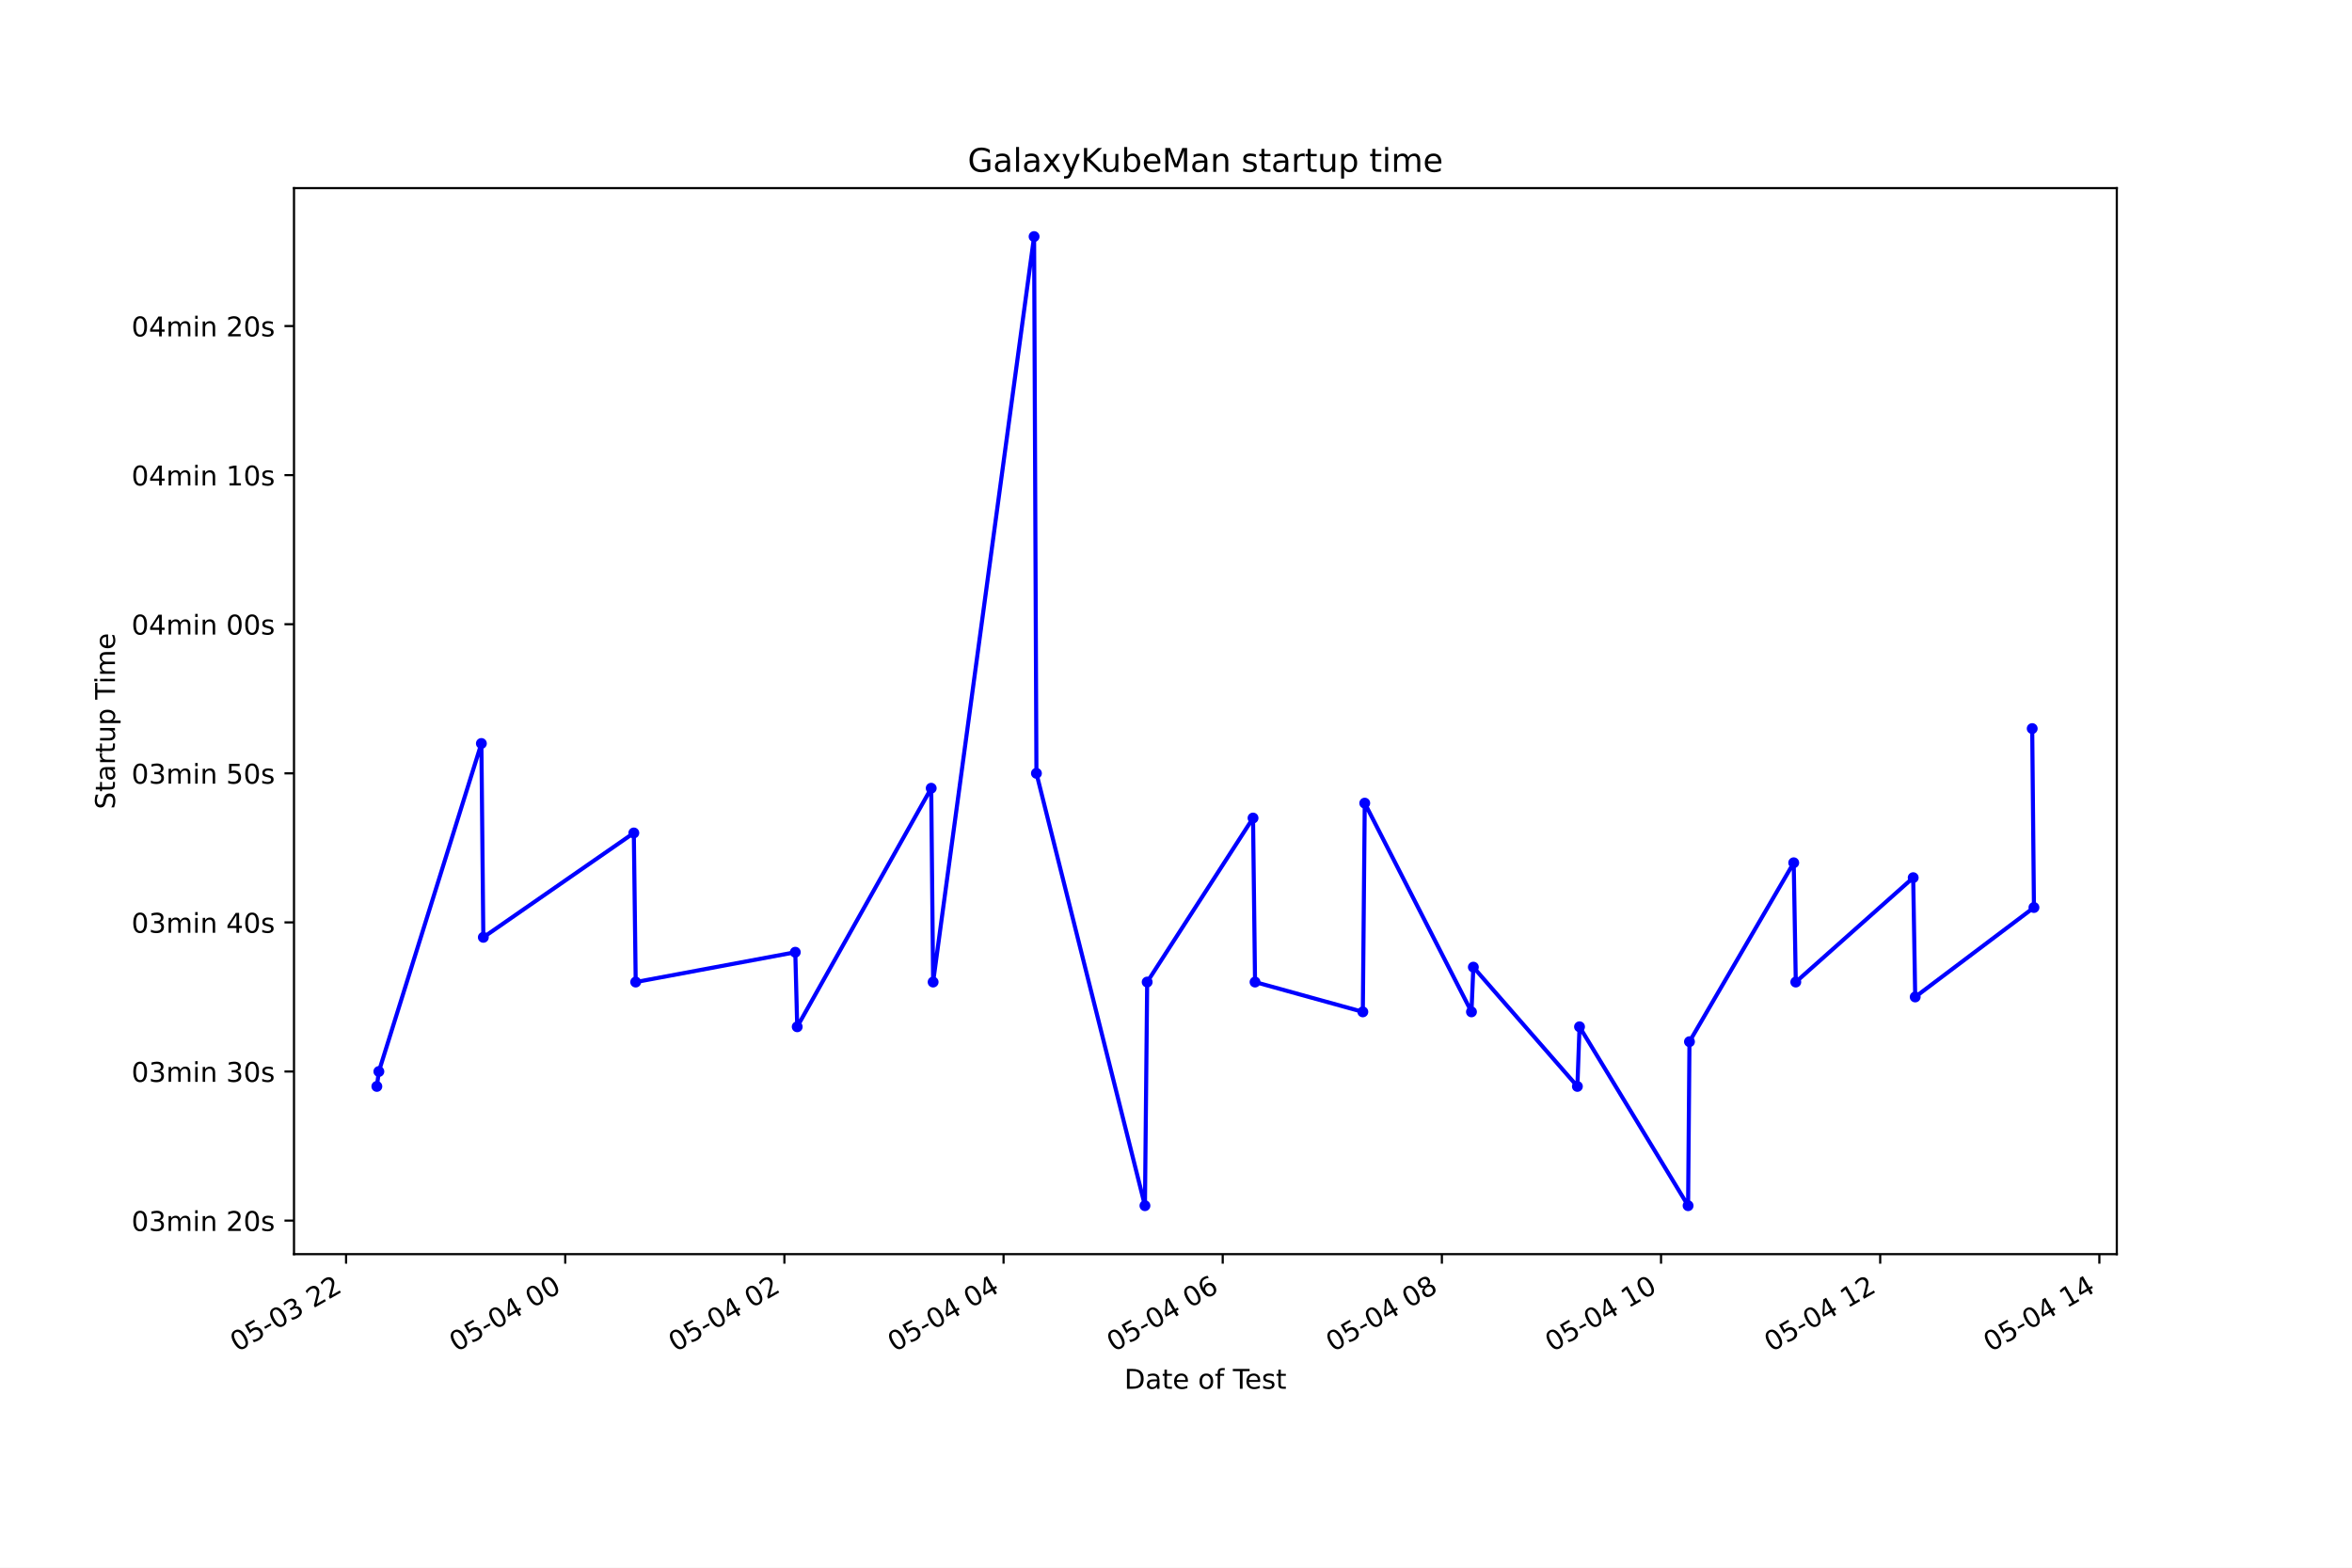
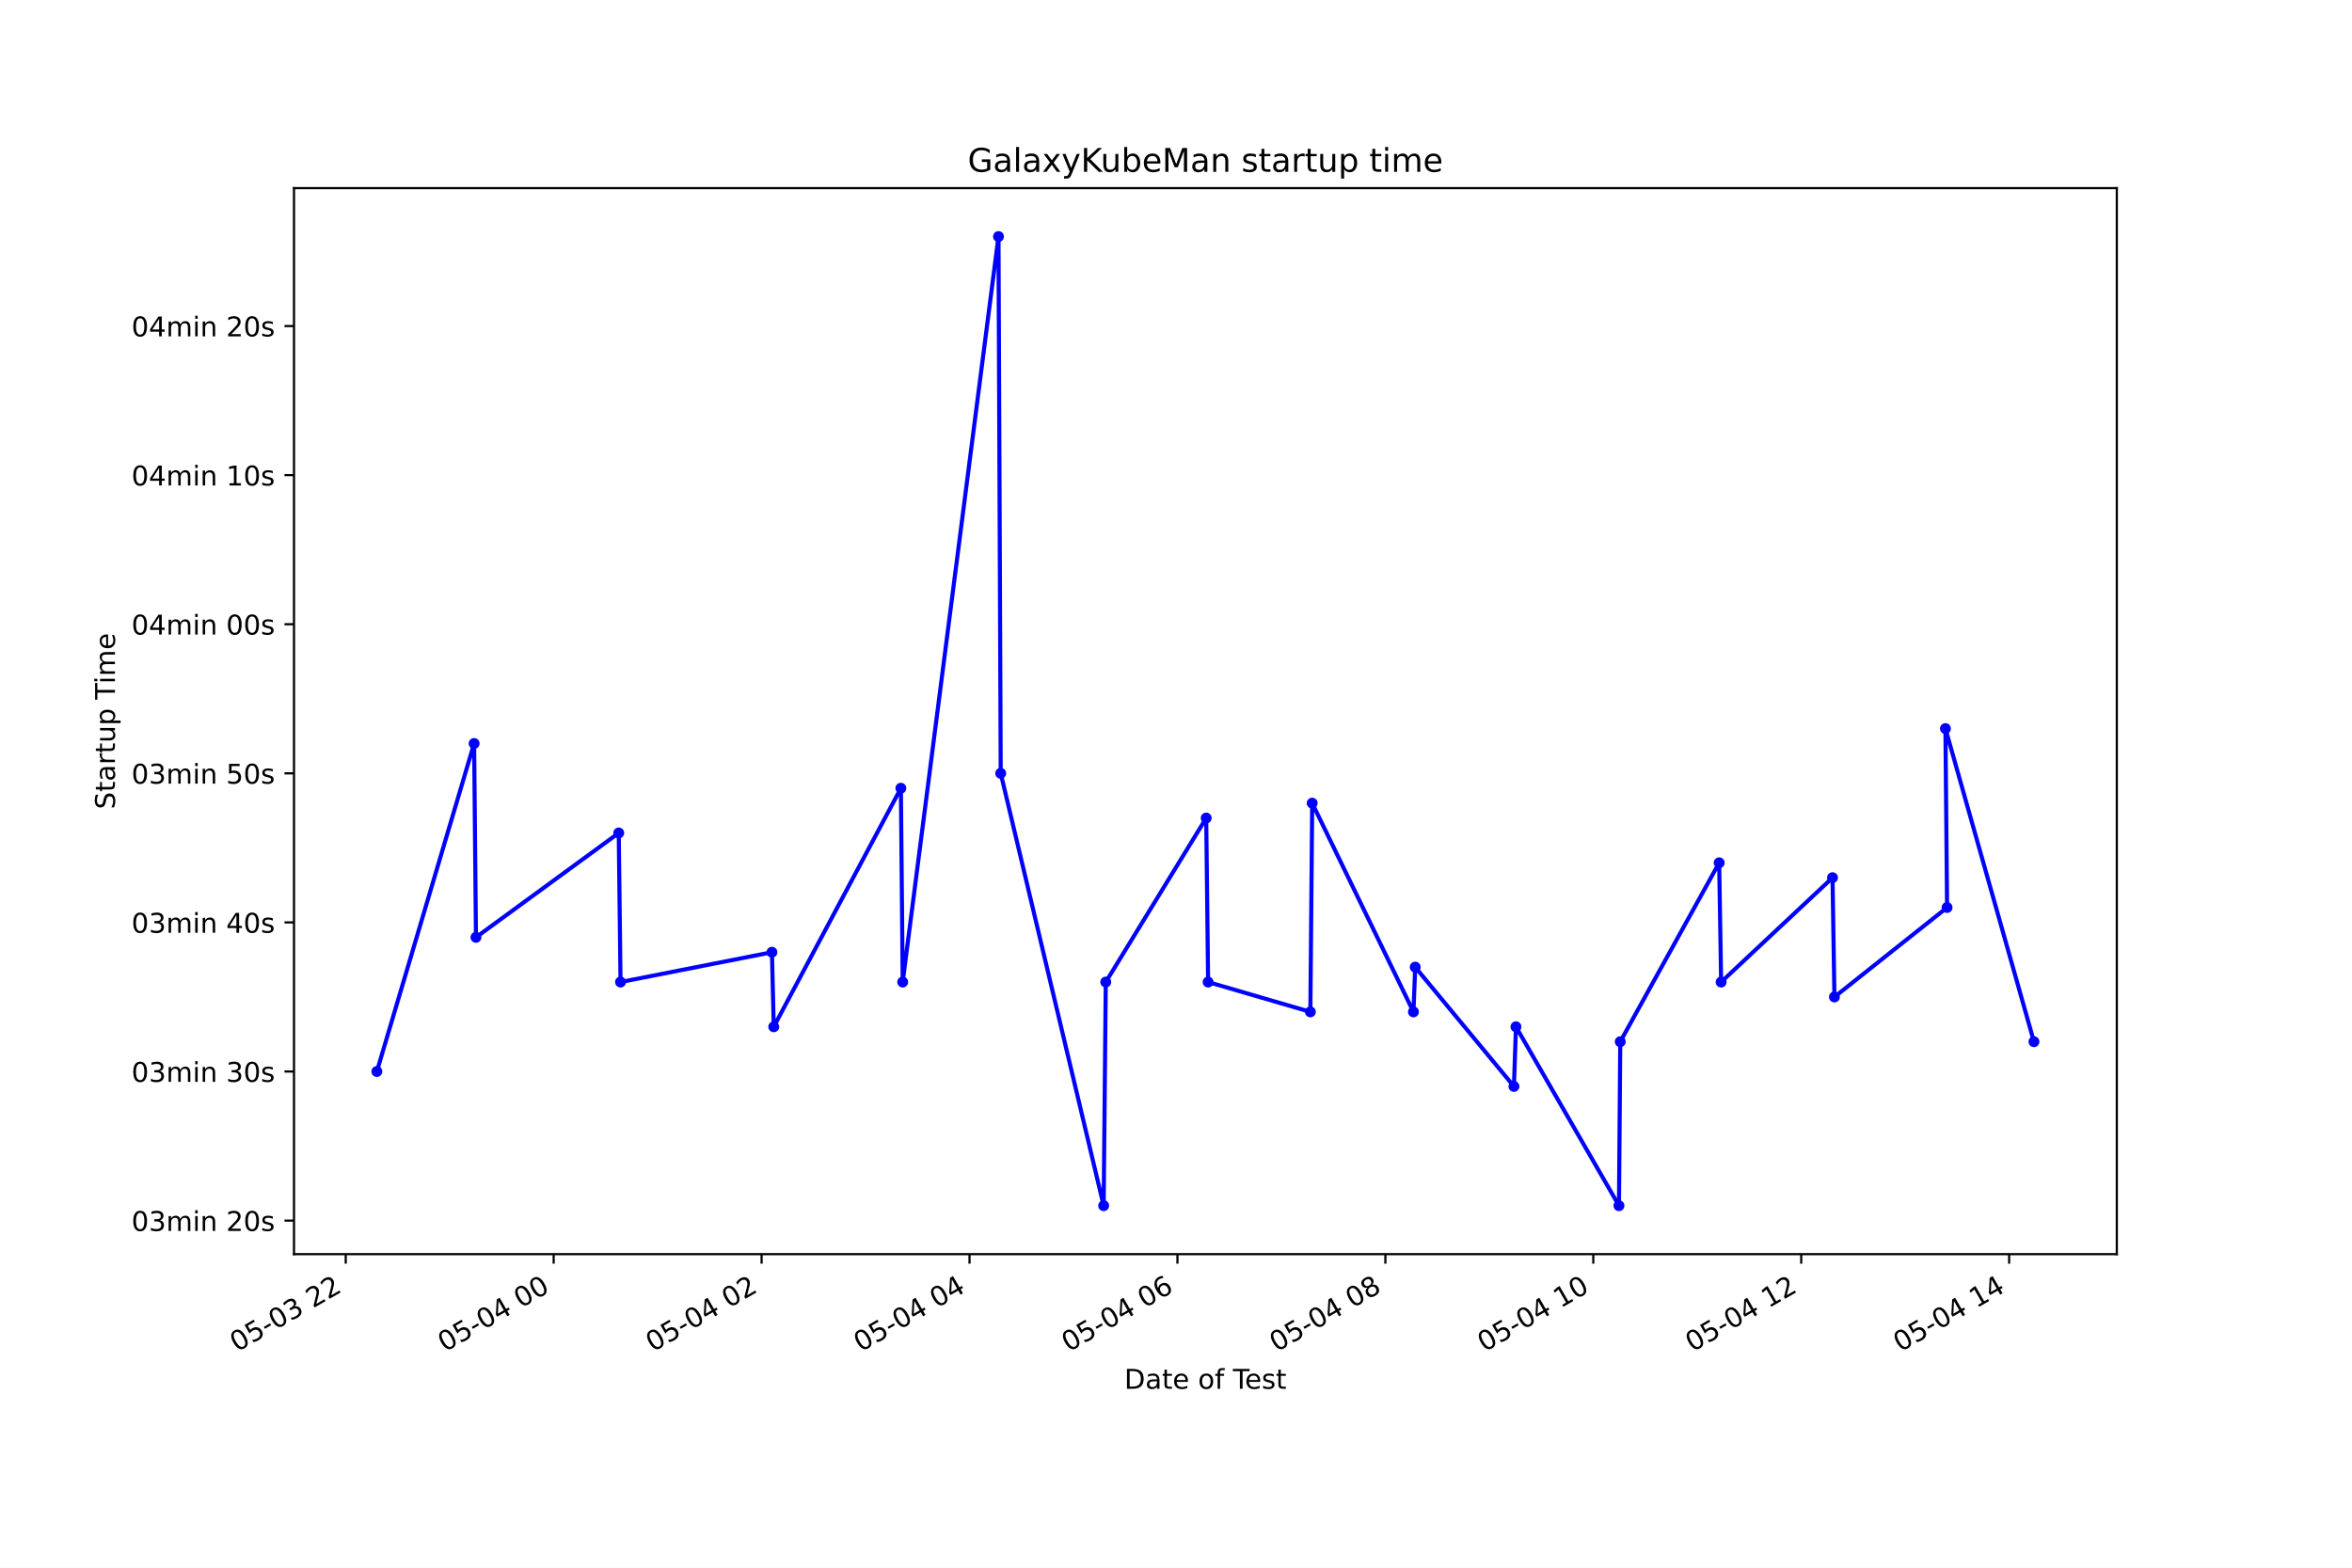
<svg xmlns="http://www.w3.org/2000/svg" xmlns:xlink="http://www.w3.org/1999/xlink" height="576pt" version="1.1" viewBox="0 0 864 576" width="864pt">
  <defs>
    <style type="text/css">*{stroke-linecap:butt;stroke-linejoin:round;}</style>
  </defs>
  <g id="figure_1">
    <g id="patch_1">
      <path d="M 0 576  L 864 576  L 864 0  L 0 0  z " style="fill:#ffffff;" />
    </g>
    <g id="axes_1">
      <g id="patch_2">
        <path d="M 108 460.8  L 777.6 460.8  L 777.6 69.12  L 108 69.12  z " style="fill:#ffffff;" />
      </g>
      <g id="matplotlib.axis_1">
        <g id="xtick_1">
          <g id="line2d_1">
            <defs>
-               <path d="M 0 0  L 0 3.5  " id="m00ea8d1d5d" style="stroke:#000000;stroke-width:0.8;" />
+               <path d="M 0 0  L 0 3.5  " id="m52ba67b8e0" style="stroke:#000000;stroke-width:0.8;" />
            </defs>
            <g>
-               <use style="stroke:#000000;stroke-width:0.8;" x="127.132" xlink:href="#m00ea8d1d5d" y="460.8" />
+               <use style="stroke:#000000;stroke-width:0.8;" x="127.011" xlink:href="#m52ba67b8e0" y="460.8" />
            </g>
          </g>
          <g id="text_1">
-             <g transform="translate(87.15459 496.8609)rotate(-30)scale(0.1 -0.1)">
+             <g transform="translate(87.03403 496.8609)rotate(-30)scale(0.1 -0.1)">
              <defs>
                <path d="M 2034 4250  Q 1547 4250 1301 3770  Q 1056 3291 1056 2328  Q 1056 1369 1301 889  Q 1547 409 2034 409  Q 2525 409 2770 889  Q 3016 1369 3016 2328  Q 3016 3291 2770 3770  Q 2525 4250 2034 4250  z M 2034 4750  Q 2819 4750 3233 4129  Q 3647 3509 3647 2328  Q 3647 1150 3233 529  Q 2819 -91 2034 -91  Q 1250 -91 836 529  Q 422 1150 422 2328  Q 422 3509 836 4129  Q 1250 4750 2034 4750  z " id="DejaVuSans-30" transform="scale(0.015625)" />
                <path d="M 691 4666  L 3169 4666  L 3169 4134  L 1269 4134  L 1269 2991  Q 1406 3038 1543 3061  Q 1681 3084 1819 3084  Q 2600 3084 3056 2656  Q 3513 2228 3513 1497  Q 3513 744 3044 326  Q 2575 -91 1722 -91  Q 1428 -91 1123 -41  Q 819 9 494 109  L 494 744  Q 775 591 1075 516  Q 1375 441 1709 441  Q 2250 441 2565 725  Q 2881 1009 2881 1497  Q 2881 1984 2565 2268  Q 2250 2553 1709 2553  Q 1456 2553 1204 2497  Q 953 2441 691 2322  L 691 4666  z " id="DejaVuSans-35" transform="scale(0.015625)" />
                <path d="M 313 2009  L 1997 2009  L 1997 1497  L 313 1497  L 313 2009  z " id="DejaVuSans-2d" transform="scale(0.015625)" />
                <path d="M 2597 2516  Q 3050 2419 3304 2112  Q 3559 1806 3559 1356  Q 3559 666 3084 287  Q 2609 -91 1734 -91  Q 1441 -91 1130 -33  Q 819 25 488 141  L 488 750  Q 750 597 1062 519  Q 1375 441 1716 441  Q 2309 441 2620 675  Q 2931 909 2931 1356  Q 2931 1769 2642 2001  Q 2353 2234 1838 2234  L 1294 2234  L 1294 2753  L 1863 2753  Q 2328 2753 2575 2939  Q 2822 3125 2822 3475  Q 2822 3834 2567 4026  Q 2313 4219 1838 4219  Q 1578 4219 1281 4162  Q 984 4106 628 3988  L 628 4550  Q 988 4650 1302 4700  Q 1616 4750 1894 4750  Q 2613 4750 3031 4423  Q 3450 4097 3450 3541  Q 3450 3153 3228 2886  Q 3006 2619 2597 2516  z " id="DejaVuSans-33" transform="scale(0.015625)" />
                <path id="DejaVuSans-20" transform="scale(0.015625)" />
                <path d="M 1228 531  L 3431 531  L 3431 0  L 469 0  L 469 531  Q 828 903 1448 1529  Q 2069 2156 2228 2338  Q 2531 2678 2651 2914  Q 2772 3150 2772 3378  Q 2772 3750 2511 3984  Q 2250 4219 1831 4219  Q 1534 4219 1204 4116  Q 875 4013 500 3803  L 500 4441  Q 881 4594 1212 4672  Q 1544 4750 1819 4750  Q 2544 4750 2975 4387  Q 3406 4025 3406 3419  Q 3406 3131 3298 2873  Q 3191 2616 2906 2266  Q 2828 2175 2409 1742  Q 1991 1309 1228 531  z " id="DejaVuSans-32" transform="scale(0.015625)" />
              </defs>
              <use xlink:href="#DejaVuSans-30" />
              <use x="63.623" xlink:href="#DejaVuSans-35" />
              <use x="127.246" xlink:href="#DejaVuSans-2d" />
              <use x="163.33" xlink:href="#DejaVuSans-30" />
              <use x="226.953" xlink:href="#DejaVuSans-33" />
              <use x="290.576" xlink:href="#DejaVuSans-20" />
              <use x="322.363" xlink:href="#DejaVuSans-32" />
              <use x="385.986" xlink:href="#DejaVuSans-32" />
            </g>
          </g>
        </g>
        <g id="xtick_2">
          <g id="line2d_2">
            <g>
-               <use style="stroke:#000000;stroke-width:0.8;" x="207.639" xlink:href="#m00ea8d1d5d" y="460.8" />
+               <use style="stroke:#000000;stroke-width:0.8;" x="203.391" xlink:href="#m52ba67b8e0" y="460.8" />
            </g>
          </g>
          <g id="text_2">
-             <g transform="translate(167.6622 496.8609)rotate(-30)scale(0.1 -0.1)">
+             <g transform="translate(163.414 496.8609)rotate(-30)scale(0.1 -0.1)">
              <defs>
                <path d="M 2419 4116  L 825 1625  L 2419 1625  L 2419 4116  z M 2253 4666  L 3047 4666  L 3047 1625  L 3713 1625  L 3713 1100  L 3047 1100  L 3047 0  L 2419 0  L 2419 1100  L 313 1100  L 313 1709  L 2253 4666  z " id="DejaVuSans-34" transform="scale(0.015625)" />
              </defs>
              <use xlink:href="#DejaVuSans-30" />
              <use x="63.623" xlink:href="#DejaVuSans-35" />
              <use x="127.246" xlink:href="#DejaVuSans-2d" />
              <use x="163.33" xlink:href="#DejaVuSans-30" />
              <use x="226.953" xlink:href="#DejaVuSans-34" />
              <use x="290.576" xlink:href="#DejaVuSans-20" />
              <use x="322.363" xlink:href="#DejaVuSans-30" />
              <use x="385.986" xlink:href="#DejaVuSans-30" />
            </g>
          </g>
        </g>
        <g id="xtick_3">
          <g id="line2d_3">
            <g>
-               <use style="stroke:#000000;stroke-width:0.8;" x="288.147" xlink:href="#m00ea8d1d5d" y="460.8" />
+               <use style="stroke:#000000;stroke-width:0.8;" x="279.771" xlink:href="#m52ba67b8e0" y="460.8" />
            </g>
          </g>
          <g id="text_3">
-             <g transform="translate(248.1699 496.8609)rotate(-30)scale(0.1 -0.1)">
+             <g transform="translate(239.794 496.8609)rotate(-30)scale(0.1 -0.1)">
              <use xlink:href="#DejaVuSans-30" />
              <use x="63.623" xlink:href="#DejaVuSans-35" />
              <use x="127.246" xlink:href="#DejaVuSans-2d" />
              <use x="163.33" xlink:href="#DejaVuSans-30" />
              <use x="226.953" xlink:href="#DejaVuSans-34" />
              <use x="290.576" xlink:href="#DejaVuSans-20" />
              <use x="322.363" xlink:href="#DejaVuSans-30" />
              <use x="385.986" xlink:href="#DejaVuSans-32" />
            </g>
          </g>
        </g>
        <g id="xtick_4">
          <g id="line2d_4">
            <g>
-               <use style="stroke:#000000;stroke-width:0.8;" x="368.655" xlink:href="#m00ea8d1d5d" y="460.8" />
+               <use style="stroke:#000000;stroke-width:0.8;" x="356.151" xlink:href="#m52ba67b8e0" y="460.8" />
            </g>
          </g>
          <g id="text_4">
-             <g transform="translate(328.6775 496.8609)rotate(-30)scale(0.1 -0.1)">
+             <g transform="translate(316.174 496.8609)rotate(-30)scale(0.1 -0.1)">
              <use xlink:href="#DejaVuSans-30" />
              <use x="63.623" xlink:href="#DejaVuSans-35" />
              <use x="127.246" xlink:href="#DejaVuSans-2d" />
              <use x="163.33" xlink:href="#DejaVuSans-30" />
              <use x="226.953" xlink:href="#DejaVuSans-34" />
              <use x="290.576" xlink:href="#DejaVuSans-20" />
              <use x="322.363" xlink:href="#DejaVuSans-30" />
              <use x="385.986" xlink:href="#DejaVuSans-34" />
            </g>
          </g>
        </g>
        <g id="xtick_5">
          <g id="line2d_5">
            <g>
-               <use style="stroke:#000000;stroke-width:0.8;" x="449.162" xlink:href="#m00ea8d1d5d" y="460.8" />
+               <use style="stroke:#000000;stroke-width:0.8;" x="432.531" xlink:href="#m52ba67b8e0" y="460.8" />
            </g>
          </g>
          <g id="text_5">
-             <g transform="translate(409.1852 496.8609)rotate(-30)scale(0.1 -0.1)">
+             <g transform="translate(392.554 496.8609)rotate(-30)scale(0.1 -0.1)">
              <defs>
                <path d="M 2113 2584  Q 1688 2584 1439 2293  Q 1191 2003 1191 1497  Q 1191 994 1439 701  Q 1688 409 2113 409  Q 2538 409 2786 701  Q 3034 994 3034 1497  Q 3034 2003 2786 2293  Q 2538 2584 2113 2584  z M 3366 4563  L 3366 3988  Q 3128 4100 2886 4159  Q 2644 4219 2406 4219  Q 1781 4219 1451 3797  Q 1122 3375 1075 2522  Q 1259 2794 1537 2939  Q 1816 3084 2150 3084  Q 2853 3084 3261 2657  Q 3669 2231 3669 1497  Q 3669 778 3244 343  Q 2819 -91 2113 -91  Q 1303 -91 875 529  Q 447 1150 447 2328  Q 447 3434 972 4092  Q 1497 4750 2381 4750  Q 2619 4750 2861 4703  Q 3103 4656 3366 4563  z " id="DejaVuSans-36" transform="scale(0.015625)" />
              </defs>
              <use xlink:href="#DejaVuSans-30" />
              <use x="63.623" xlink:href="#DejaVuSans-35" />
              <use x="127.246" xlink:href="#DejaVuSans-2d" />
              <use x="163.33" xlink:href="#DejaVuSans-30" />
              <use x="226.953" xlink:href="#DejaVuSans-34" />
              <use x="290.576" xlink:href="#DejaVuSans-20" />
              <use x="322.363" xlink:href="#DejaVuSans-30" />
              <use x="385.986" xlink:href="#DejaVuSans-36" />
            </g>
          </g>
        </g>
        <g id="xtick_6">
          <g id="line2d_6">
            <g>
-               <use style="stroke:#000000;stroke-width:0.8;" x="529.67" xlink:href="#m00ea8d1d5d" y="460.8" />
+               <use style="stroke:#000000;stroke-width:0.8;" x="508.911" xlink:href="#m52ba67b8e0" y="460.8" />
            </g>
          </g>
          <g id="text_6">
-             <g transform="translate(489.6928 496.8609)rotate(-30)scale(0.1 -0.1)">
+             <g transform="translate(468.934 496.8609)rotate(-30)scale(0.1 -0.1)">
              <defs>
                <path d="M 2034 2216  Q 1584 2216 1326 1975  Q 1069 1734 1069 1313  Q 1069 891 1326 650  Q 1584 409 2034 409  Q 2484 409 2743 651  Q 3003 894 3003 1313  Q 3003 1734 2745 1975  Q 2488 2216 2034 2216  z M 1403 2484  Q 997 2584 770 2862  Q 544 3141 544 3541  Q 544 4100 942 4425  Q 1341 4750 2034 4750  Q 2731 4750 3128 4425  Q 3525 4100 3525 3541  Q 3525 3141 3298 2862  Q 3072 2584 2669 2484  Q 3125 2378 3379 2068  Q 3634 1759 3634 1313  Q 3634 634 3220 271  Q 2806 -91 2034 -91  Q 1263 -91 848 271  Q 434 634 434 1313  Q 434 1759 690 2068  Q 947 2378 1403 2484  z M 1172 3481  Q 1172 3119 1398 2916  Q 1625 2713 2034 2713  Q 2441 2713 2670 2916  Q 2900 3119 2900 3481  Q 2900 3844 2670 4047  Q 2441 4250 2034 4250  Q 1625 4250 1398 4047  Q 1172 3844 1172 3481  z " id="DejaVuSans-38" transform="scale(0.015625)" />
              </defs>
              <use xlink:href="#DejaVuSans-30" />
              <use x="63.623" xlink:href="#DejaVuSans-35" />
              <use x="127.246" xlink:href="#DejaVuSans-2d" />
              <use x="163.33" xlink:href="#DejaVuSans-30" />
              <use x="226.953" xlink:href="#DejaVuSans-34" />
              <use x="290.576" xlink:href="#DejaVuSans-20" />
              <use x="322.363" xlink:href="#DejaVuSans-30" />
              <use x="385.986" xlink:href="#DejaVuSans-38" />
            </g>
          </g>
        </g>
        <g id="xtick_7">
          <g id="line2d_7">
            <g>
-               <use style="stroke:#000000;stroke-width:0.8;" x="610.178" xlink:href="#m00ea8d1d5d" y="460.8" />
+               <use style="stroke:#000000;stroke-width:0.8;" x="585.291" xlink:href="#m52ba67b8e0" y="460.8" />
            </g>
          </g>
          <g id="text_7">
-             <g transform="translate(570.2005 496.8609)rotate(-30)scale(0.1 -0.1)">
+             <g transform="translate(545.3139 496.8609)rotate(-30)scale(0.1 -0.1)">
              <defs>
                <path d="M 794 531  L 1825 531  L 1825 4091  L 703 3866  L 703 4441  L 1819 4666  L 2450 4666  L 2450 531  L 3481 531  L 3481 0  L 794 0  L 794 531  z " id="DejaVuSans-31" transform="scale(0.015625)" />
              </defs>
              <use xlink:href="#DejaVuSans-30" />
              <use x="63.623" xlink:href="#DejaVuSans-35" />
              <use x="127.246" xlink:href="#DejaVuSans-2d" />
              <use x="163.33" xlink:href="#DejaVuSans-30" />
              <use x="226.953" xlink:href="#DejaVuSans-34" />
              <use x="290.576" xlink:href="#DejaVuSans-20" />
              <use x="322.363" xlink:href="#DejaVuSans-31" />
              <use x="385.986" xlink:href="#DejaVuSans-30" />
            </g>
          </g>
        </g>
        <g id="xtick_8">
          <g id="line2d_8">
            <g>
-               <use style="stroke:#000000;stroke-width:0.8;" x="690.685" xlink:href="#m00ea8d1d5d" y="460.8" />
+               <use style="stroke:#000000;stroke-width:0.8;" x="661.671" xlink:href="#m52ba67b8e0" y="460.8" />
            </g>
          </g>
          <g id="text_8">
-             <g transform="translate(650.7081 496.8609)rotate(-30)scale(0.1 -0.1)">
+             <g transform="translate(621.6939 496.8609)rotate(-30)scale(0.1 -0.1)">
              <use xlink:href="#DejaVuSans-30" />
              <use x="63.623" xlink:href="#DejaVuSans-35" />
              <use x="127.246" xlink:href="#DejaVuSans-2d" />
              <use x="163.33" xlink:href="#DejaVuSans-30" />
              <use x="226.953" xlink:href="#DejaVuSans-34" />
              <use x="290.576" xlink:href="#DejaVuSans-20" />
              <use x="322.363" xlink:href="#DejaVuSans-31" />
              <use x="385.986" xlink:href="#DejaVuSans-32" />
            </g>
          </g>
        </g>
        <g id="xtick_9">
          <g id="line2d_9">
            <g>
-               <use style="stroke:#000000;stroke-width:0.8;" x="771.193" xlink:href="#m00ea8d1d5d" y="460.8" />
+               <use style="stroke:#000000;stroke-width:0.8;" x="738.051" xlink:href="#m52ba67b8e0" y="460.8" />
            </g>
          </g>
          <g id="text_9">
-             <g transform="translate(731.2158 496.8609)rotate(-30)scale(0.1 -0.1)">
+             <g transform="translate(698.0739 496.8609)rotate(-30)scale(0.1 -0.1)">
              <use xlink:href="#DejaVuSans-30" />
              <use x="63.623" xlink:href="#DejaVuSans-35" />
              <use x="127.246" xlink:href="#DejaVuSans-2d" />
              <use x="163.33" xlink:href="#DejaVuSans-30" />
              <use x="226.953" xlink:href="#DejaVuSans-34" />
              <use x="290.576" xlink:href="#DejaVuSans-20" />
              <use x="322.363" xlink:href="#DejaVuSans-31" />
              <use x="385.986" xlink:href="#DejaVuSans-34" />
            </g>
          </g>
        </g>
        <g id="text_10">
          <g transform="translate(413.0063 510.2604)scale(0.1 -0.1)">
            <defs>
              <path d="M 1259 4147  L 1259 519  L 2022 519  Q 2988 519 3436 956  Q 3884 1394 3884 2338  Q 3884 3275 3436 3711  Q 2988 4147 2022 4147  L 1259 4147  z M 628 4666  L 1925 4666  Q 3281 4666 3915 4102  Q 4550 3538 4550 2338  Q 4550 1131 3912 565  Q 3275 0 1925 0  L 628 0  L 628 4666  z " id="DejaVuSans-44" transform="scale(0.015625)" />
              <path d="M 2194 1759  Q 1497 1759 1228 1600  Q 959 1441 959 1056  Q 959 750 1161 570  Q 1363 391 1709 391  Q 2188 391 2477 730  Q 2766 1069 2766 1631  L 2766 1759  L 2194 1759  z M 3341 1997  L 3341 0  L 2766 0  L 2766 531  Q 2569 213 2275 61  Q 1981 -91 1556 -91  Q 1019 -91 701 211  Q 384 513 384 1019  Q 384 1609 779 1909  Q 1175 2209 1959 2209  L 2766 2209  L 2766 2266  Q 2766 2663 2505 2880  Q 2244 3097 1772 3097  Q 1472 3097 1187 3025  Q 903 2953 641 2809  L 641 3341  Q 956 3463 1253 3523  Q 1550 3584 1831 3584  Q 2591 3584 2966 3190  Q 3341 2797 3341 1997  z " id="DejaVuSans-61" transform="scale(0.015625)" />
              <path d="M 1172 4494  L 1172 3500  L 2356 3500  L 2356 3053  L 1172 3053  L 1172 1153  Q 1172 725 1289 603  Q 1406 481 1766 481  L 2356 481  L 2356 0  L 1766 0  Q 1100 0 847 248  Q 594 497 594 1153  L 594 3053  L 172 3053  L 172 3500  L 594 3500  L 594 4494  L 1172 4494  z " id="DejaVuSans-74" transform="scale(0.015625)" />
              <path d="M 3597 1894  L 3597 1613  L 953 1613  Q 991 1019 1311 708  Q 1631 397 2203 397  Q 2534 397 2845 478  Q 3156 559 3463 722  L 3463 178  Q 3153 47 2828 -22  Q 2503 -91 2169 -91  Q 1331 -91 842 396  Q 353 884 353 1716  Q 353 2575 817 3079  Q 1281 3584 2069 3584  Q 2775 3584 3186 3129  Q 3597 2675 3597 1894  z M 3022 2063  Q 3016 2534 2758 2815  Q 2500 3097 2075 3097  Q 1594 3097 1305 2825  Q 1016 2553 972 2059  L 3022 2063  z " id="DejaVuSans-65" transform="scale(0.015625)" />
              <path d="M 1959 3097  Q 1497 3097 1228 2736  Q 959 2375 959 1747  Q 959 1119 1226 758  Q 1494 397 1959 397  Q 2419 397 2687 759  Q 2956 1122 2956 1747  Q 2956 2369 2687 2733  Q 2419 3097 1959 3097  z M 1959 3584  Q 2709 3584 3137 3096  Q 3566 2609 3566 1747  Q 3566 888 3137 398  Q 2709 -91 1959 -91  Q 1206 -91 779 398  Q 353 888 353 1747  Q 353 2609 779 3096  Q 1206 3584 1959 3584  z " id="DejaVuSans-6f" transform="scale(0.015625)" />
              <path d="M 2375 4863  L 2375 4384  L 1825 4384  Q 1516 4384 1395 4259  Q 1275 4134 1275 3809  L 1275 3500  L 2222 3500  L 2222 3053  L 1275 3053  L 1275 0  L 697 0  L 697 3053  L 147 3053  L 147 3500  L 697 3500  L 697 3744  Q 697 4328 969 4595  Q 1241 4863 1831 4863  L 2375 4863  z " id="DejaVuSans-66" transform="scale(0.015625)" />
              <path d="M -19 4666  L 3928 4666  L 3928 4134  L 2272 4134  L 2272 0  L 1638 0  L 1638 4134  L -19 4134  L -19 4666  z " id="DejaVuSans-54" transform="scale(0.015625)" />
              <path d="M 2834 3397  L 2834 2853  Q 2591 2978 2328 3040  Q 2066 3103 1784 3103  Q 1356 3103 1142 2972  Q 928 2841 928 2578  Q 928 2378 1081 2264  Q 1234 2150 1697 2047  L 1894 2003  Q 2506 1872 2764 1633  Q 3022 1394 3022 966  Q 3022 478 2636 193  Q 2250 -91 1575 -91  Q 1294 -91 989 -36  Q 684 19 347 128  L 347 722  Q 666 556 975 473  Q 1284 391 1588 391  Q 1994 391 2212 530  Q 2431 669 2431 922  Q 2431 1156 2273 1281  Q 2116 1406 1581 1522  L 1381 1569  Q 847 1681 609 1914  Q 372 2147 372 2553  Q 372 3047 722 3315  Q 1072 3584 1716 3584  Q 2034 3584 2315 3537  Q 2597 3491 2834 3397  z " id="DejaVuSans-73" transform="scale(0.015625)" />
            </defs>
            <use xlink:href="#DejaVuSans-44" />
            <use x="77.002" xlink:href="#DejaVuSans-61" />
            <use x="138.281" xlink:href="#DejaVuSans-74" />
            <use x="177.49" xlink:href="#DejaVuSans-65" />
            <use x="239.014" xlink:href="#DejaVuSans-20" />
            <use x="270.801" xlink:href="#DejaVuSans-6f" />
            <use x="331.982" xlink:href="#DejaVuSans-66" />
            <use x="367.188" xlink:href="#DejaVuSans-20" />
            <use x="398.975" xlink:href="#DejaVuSans-54" />
            <use x="443.059" xlink:href="#DejaVuSans-65" />
            <use x="504.582" xlink:href="#DejaVuSans-73" />
            <use x="556.682" xlink:href="#DejaVuSans-74" />
          </g>
        </g>
      </g>
      <g id="matplotlib.axis_2">
        <g id="ytick_1">
          <g id="line2d_10">
            <defs>
-               <path d="M 0 0  L -3.5 0  " id="mb4a0d059fe" style="stroke:#000000;stroke-width:0.8;" />
+               <path d="M 0 0  L -3.5 0  " id="mbd50f88a86" style="stroke:#000000;stroke-width:0.8;" />
            </defs>
            <g>
-               <use style="stroke:#000000;stroke-width:0.8;" x="108" xlink:href="#mb4a0d059fe" y="448.474" />
+               <use style="stroke:#000000;stroke-width:0.8;" x="108" xlink:href="#mbd50f88a86" y="448.474" />
            </g>
          </g>
          <g id="text_11">
            <g transform="translate(48.30625 452.2736)scale(0.1 -0.1)">
              <defs>
                <path d="M 3328 2828  Q 3544 3216 3844 3400  Q 4144 3584 4550 3584  Q 5097 3584 5394 3201  Q 5691 2819 5691 2113  L 5691 0  L 5113 0  L 5113 2094  Q 5113 2597 4934 2840  Q 4756 3084 4391 3084  Q 3944 3084 3684 2787  Q 3425 2491 3425 1978  L 3425 0  L 2847 0  L 2847 2094  Q 2847 2600 2669 2842  Q 2491 3084 2119 3084  Q 1678 3084 1418 2786  Q 1159 2488 1159 1978  L 1159 0  L 581 0  L 581 3500  L 1159 3500  L 1159 2956  Q 1356 3278 1631 3431  Q 1906 3584 2284 3584  Q 2666 3584 2933 3390  Q 3200 3197 3328 2828  z " id="DejaVuSans-6d" transform="scale(0.015625)" />
                <path d="M 603 3500  L 1178 3500  L 1178 0  L 603 0  L 603 3500  z M 603 4863  L 1178 4863  L 1178 4134  L 603 4134  L 603 4863  z " id="DejaVuSans-69" transform="scale(0.015625)" />
                <path d="M 3513 2113  L 3513 0  L 2938 0  L 2938 2094  Q 2938 2591 2744 2837  Q 2550 3084 2163 3084  Q 1697 3084 1428 2787  Q 1159 2491 1159 1978  L 1159 0  L 581 0  L 581 3500  L 1159 3500  L 1159 2956  Q 1366 3272 1645 3428  Q 1925 3584 2291 3584  Q 2894 3584 3203 3211  Q 3513 2838 3513 2113  z " id="DejaVuSans-6e" transform="scale(0.015625)" />
              </defs>
              <use xlink:href="#DejaVuSans-30" />
              <use x="63.623" xlink:href="#DejaVuSans-33" />
              <use x="127.246" xlink:href="#DejaVuSans-6d" />
              <use x="224.658" xlink:href="#DejaVuSans-69" />
              <use x="252.441" xlink:href="#DejaVuSans-6e" />
              <use x="315.82" xlink:href="#DejaVuSans-20" />
              <use x="347.607" xlink:href="#DejaVuSans-32" />
              <use x="411.23" xlink:href="#DejaVuSans-30" />
              <use x="474.854" xlink:href="#DejaVuSans-73" />
            </g>
          </g>
        </g>
        <g id="ytick_2">
          <g id="line2d_11">
            <g>
-               <use style="stroke:#000000;stroke-width:0.8;" x="108" xlink:href="#mb4a0d059fe" y="393.694" />
+               <use style="stroke:#000000;stroke-width:0.8;" x="108" xlink:href="#mbd50f88a86" y="393.694" />
            </g>
          </g>
          <g id="text_12">
            <g transform="translate(48.30625 397.4932)scale(0.1 -0.1)">
              <use xlink:href="#DejaVuSans-30" />
              <use x="63.623" xlink:href="#DejaVuSans-33" />
              <use x="127.246" xlink:href="#DejaVuSans-6d" />
              <use x="224.658" xlink:href="#DejaVuSans-69" />
              <use x="252.441" xlink:href="#DejaVuSans-6e" />
              <use x="315.82" xlink:href="#DejaVuSans-20" />
              <use x="347.607" xlink:href="#DejaVuSans-33" />
              <use x="411.23" xlink:href="#DejaVuSans-30" />
              <use x="474.854" xlink:href="#DejaVuSans-73" />
            </g>
          </g>
        </g>
        <g id="ytick_3">
          <g id="line2d_12">
            <g>
-               <use style="stroke:#000000;stroke-width:0.8;" x="108" xlink:href="#mb4a0d059fe" y="338.914" />
+               <use style="stroke:#000000;stroke-width:0.8;" x="108" xlink:href="#mbd50f88a86" y="338.914" />
            </g>
          </g>
          <g id="text_13">
            <g transform="translate(48.30625 342.7128)scale(0.1 -0.1)">
              <use xlink:href="#DejaVuSans-30" />
              <use x="63.623" xlink:href="#DejaVuSans-33" />
              <use x="127.246" xlink:href="#DejaVuSans-6d" />
              <use x="224.658" xlink:href="#DejaVuSans-69" />
              <use x="252.441" xlink:href="#DejaVuSans-6e" />
              <use x="315.82" xlink:href="#DejaVuSans-20" />
              <use x="347.607" xlink:href="#DejaVuSans-34" />
              <use x="411.23" xlink:href="#DejaVuSans-30" />
              <use x="474.854" xlink:href="#DejaVuSans-73" />
            </g>
          </g>
        </g>
        <g id="ytick_4">
          <g id="line2d_13">
            <g>
-               <use style="stroke:#000000;stroke-width:0.8;" x="108" xlink:href="#mb4a0d059fe" y="284.133" />
+               <use style="stroke:#000000;stroke-width:0.8;" x="108" xlink:href="#mbd50f88a86" y="284.133" />
            </g>
          </g>
          <g id="text_14">
            <g transform="translate(48.30625 287.9324)scale(0.1 -0.1)">
              <use xlink:href="#DejaVuSans-30" />
              <use x="63.623" xlink:href="#DejaVuSans-33" />
              <use x="127.246" xlink:href="#DejaVuSans-6d" />
              <use x="224.658" xlink:href="#DejaVuSans-69" />
              <use x="252.441" xlink:href="#DejaVuSans-6e" />
              <use x="315.82" xlink:href="#DejaVuSans-20" />
              <use x="347.607" xlink:href="#DejaVuSans-35" />
              <use x="411.23" xlink:href="#DejaVuSans-30" />
              <use x="474.854" xlink:href="#DejaVuSans-73" />
            </g>
          </g>
        </g>
        <g id="ytick_5">
          <g id="line2d_14">
            <g>
-               <use style="stroke:#000000;stroke-width:0.8;" x="108" xlink:href="#mb4a0d059fe" y="229.353" />
+               <use style="stroke:#000000;stroke-width:0.8;" x="108" xlink:href="#mbd50f88a86" y="229.353" />
            </g>
          </g>
          <g id="text_15">
            <g transform="translate(48.30625 233.1519)scale(0.1 -0.1)">
              <use xlink:href="#DejaVuSans-30" />
              <use x="63.623" xlink:href="#DejaVuSans-34" />
              <use x="127.246" xlink:href="#DejaVuSans-6d" />
              <use x="224.658" xlink:href="#DejaVuSans-69" />
              <use x="252.441" xlink:href="#DejaVuSans-6e" />
              <use x="315.82" xlink:href="#DejaVuSans-20" />
              <use x="347.607" xlink:href="#DejaVuSans-30" />
              <use x="411.23" xlink:href="#DejaVuSans-30" />
              <use x="474.854" xlink:href="#DejaVuSans-73" />
            </g>
          </g>
        </g>
        <g id="ytick_6">
          <g id="line2d_15">
            <g>
-               <use style="stroke:#000000;stroke-width:0.8;" x="108" xlink:href="#mb4a0d059fe" y="174.572" />
+               <use style="stroke:#000000;stroke-width:0.8;" x="108" xlink:href="#mbd50f88a86" y="174.572" />
            </g>
          </g>
          <g id="text_16">
            <g transform="translate(48.30625 178.3715)scale(0.1 -0.1)">
              <use xlink:href="#DejaVuSans-30" />
              <use x="63.623" xlink:href="#DejaVuSans-34" />
              <use x="127.246" xlink:href="#DejaVuSans-6d" />
              <use x="224.658" xlink:href="#DejaVuSans-69" />
              <use x="252.441" xlink:href="#DejaVuSans-6e" />
              <use x="315.82" xlink:href="#DejaVuSans-20" />
              <use x="347.607" xlink:href="#DejaVuSans-31" />
              <use x="411.23" xlink:href="#DejaVuSans-30" />
              <use x="474.854" xlink:href="#DejaVuSans-73" />
            </g>
          </g>
        </g>
        <g id="ytick_7">
          <g id="line2d_16">
            <g>
-               <use style="stroke:#000000;stroke-width:0.8;" x="108" xlink:href="#mb4a0d059fe" y="119.792" />
+               <use style="stroke:#000000;stroke-width:0.8;" x="108" xlink:href="#mbd50f88a86" y="119.792" />
            </g>
          </g>
          <g id="text_17">
            <g transform="translate(48.30625 123.5911)scale(0.1 -0.1)">
              <use xlink:href="#DejaVuSans-30" />
              <use x="63.623" xlink:href="#DejaVuSans-34" />
              <use x="127.246" xlink:href="#DejaVuSans-6d" />
              <use x="224.658" xlink:href="#DejaVuSans-69" />
              <use x="252.441" xlink:href="#DejaVuSans-6e" />
              <use x="315.82" xlink:href="#DejaVuSans-20" />
              <use x="347.607" xlink:href="#DejaVuSans-32" />
              <use x="411.23" xlink:href="#DejaVuSans-30" />
              <use x="474.854" xlink:href="#DejaVuSans-73" />
            </g>
          </g>
        </g>
        <g id="text_18">
          <g transform="translate(42.22656 297.3397)rotate(-90)scale(0.1 -0.1)">
            <defs>
              <path d="M 3425 4513  L 3425 3897  Q 3066 4069 2747 4153  Q 2428 4238 2131 4238  Q 1616 4238 1336 4038  Q 1056 3838 1056 3469  Q 1056 3159 1242 3001  Q 1428 2844 1947 2747  L 2328 2669  Q 3034 2534 3370 2195  Q 3706 1856 3706 1288  Q 3706 609 3251 259  Q 2797 -91 1919 -91  Q 1588 -91 1214 -16  Q 841 59 441 206  L 441 856  Q 825 641 1194 531  Q 1563 422 1919 422  Q 2459 422 2753 634  Q 3047 847 3047 1241  Q 3047 1584 2836 1778  Q 2625 1972 2144 2069  L 1759 2144  Q 1053 2284 737 2584  Q 422 2884 422 3419  Q 422 4038 858 4394  Q 1294 4750 2059 4750  Q 2388 4750 2728 4690  Q 3069 4631 3425 4513  z " id="DejaVuSans-53" transform="scale(0.015625)" />
              <path d="M 2631 2963  Q 2534 3019 2420 3045  Q 2306 3072 2169 3072  Q 1681 3072 1420 2755  Q 1159 2438 1159 1844  L 1159 0  L 581 0  L 581 3500  L 1159 3500  L 1159 2956  Q 1341 3275 1631 3429  Q 1922 3584 2338 3584  Q 2397 3584 2469 3576  Q 2541 3569 2628 3553  L 2631 2963  z " id="DejaVuSans-72" transform="scale(0.015625)" />
              <path d="M 544 1381  L 544 3500  L 1119 3500  L 1119 1403  Q 1119 906 1312 657  Q 1506 409 1894 409  Q 2359 409 2629 706  Q 2900 1003 2900 1516  L 2900 3500  L 3475 3500  L 3475 0  L 2900 0  L 2900 538  Q 2691 219 2414 64  Q 2138 -91 1772 -91  Q 1169 -91 856 284  Q 544 659 544 1381  z M 1991 3584  L 1991 3584  z " id="DejaVuSans-75" transform="scale(0.015625)" />
              <path d="M 1159 525  L 1159 -1331  L 581 -1331  L 581 3500  L 1159 3500  L 1159 2969  Q 1341 3281 1617 3432  Q 1894 3584 2278 3584  Q 2916 3584 3314 3078  Q 3713 2572 3713 1747  Q 3713 922 3314 415  Q 2916 -91 2278 -91  Q 1894 -91 1617 61  Q 1341 213 1159 525  z M 3116 1747  Q 3116 2381 2855 2742  Q 2594 3103 2138 3103  Q 1681 3103 1420 2742  Q 1159 2381 1159 1747  Q 1159 1113 1420 752  Q 1681 391 2138 391  Q 2594 391 2855 752  Q 3116 1113 3116 1747  z " id="DejaVuSans-70" transform="scale(0.015625)" />
            </defs>
            <use xlink:href="#DejaVuSans-53" />
            <use x="63.477" xlink:href="#DejaVuSans-74" />
            <use x="102.686" xlink:href="#DejaVuSans-61" />
            <use x="163.965" xlink:href="#DejaVuSans-72" />
            <use x="205.078" xlink:href="#DejaVuSans-74" />
            <use x="244.287" xlink:href="#DejaVuSans-75" />
            <use x="307.666" xlink:href="#DejaVuSans-70" />
            <use x="371.143" xlink:href="#DejaVuSans-20" />
            <use x="402.93" xlink:href="#DejaVuSans-54" />
            <use x="460.889" xlink:href="#DejaVuSans-69" />
            <use x="488.672" xlink:href="#DejaVuSans-6d" />
            <use x="586.084" xlink:href="#DejaVuSans-65" />
          </g>
        </g>
      </g>
      <g id="line2d_17">
-         <path clip-path="url(#p8b479b4027)" d="M 746.526 267.699  L 747.164 333.436  L 703.544 366.304  L 702.806 322.479  L 659.679 360.826  L 658.918 317.001  L 620.621 382.738  L 620.118 442.996  L 580.233 377.26  L 579.451 399.172  L 541.232 355.348  L 540.539 371.782  L 501.336 295.089  L 500.631 371.782  L 461.037 360.826  L 460.299 300.567  L 421.41 360.826  L 420.593 442.996  L 380.731 284.133  L 379.87 86.924  L 342.78 360.826  L 342.076 289.611  L 292.855 377.26  L 292.15 349.87  L 233.525 360.826  L 232.832 306.045  L 177.55 344.392  L 176.834 273.177  L 139.174 393.694  L 138.436 399.172  " style="fill:none;stroke:#0000ff;stroke-linecap:square;stroke-width:1.5;" />
+         <path clip-path="url(#pd684f47671)" d="M 747.164 382.738  L 714.649 267.699  L 715.254 333.436  L 673.871 366.304  L 673.171 322.479  L 632.254 360.826  L 631.533 317.001  L 595.199 382.738  L 594.722 442.996  L 556.882 377.26  L 556.139 399.172  L 519.88 355.348  L 519.222 371.782  L 482.03 295.089  L 481.361 371.782  L 443.797 360.826  L 443.097 300.567  L 406.201 360.826  L 405.427 442.996  L 367.608 284.133  L 366.791 86.924  L 331.603 360.826  L 330.935 289.611  L 284.237 377.26  L 283.569 349.87  L 227.949 360.826  L 227.292 306.045  L 174.844 344.392  L 174.165 273.177  L 138.436 393.694  " style="fill:none;stroke:#0000ff;stroke-linecap:square;stroke-width:1.5;" />
        <defs>
-           <path d="M 0 1.5  C 0.398 1.5 0.779 1.342 1.061 1.061  C 1.342 0.779 1.5 0.398 1.5 0  C 1.5 -0.398 1.342 -0.779 1.061 -1.061  C 0.779 -1.342 0.398 -1.5 0 -1.5  C -0.398 -1.5 -0.779 -1.342 -1.061 -1.061  C -1.342 -0.779 -1.5 -0.398 -1.5 0  C -1.5 0.398 -1.342 0.779 -1.061 1.061  C -0.779 1.342 -0.398 1.5 0 1.5  z " id="m9a19a6bde9" style="stroke:#0000ff;" />
+           <path d="M 0 1.5  C 0.398 1.5 0.779 1.342 1.061 1.061  C 1.342 0.779 1.5 0.398 1.5 0  C 1.5 -0.398 1.342 -0.779 1.061 -1.061  C 0.779 -1.342 0.398 -1.5 0 -1.5  C -0.398 -1.5 -0.779 -1.342 -1.061 -1.061  C -1.342 -0.779 -1.5 -0.398 -1.5 0  C -1.5 0.398 -1.342 0.779 -1.061 1.061  C -0.779 1.342 -0.398 1.5 0 1.5  z " id="mdc560528c1" style="stroke:#0000ff;" />
        </defs>
-         <g clip-path="url(#p8b479b4027)">
-           <use style="fill:#0000ff;stroke:#0000ff;" x="746.526" xlink:href="#m9a19a6bde9" y="267.699" />
-           <use style="fill:#0000ff;stroke:#0000ff;" x="747.164" xlink:href="#m9a19a6bde9" y="333.436" />
-           <use style="fill:#0000ff;stroke:#0000ff;" x="703.544" xlink:href="#m9a19a6bde9" y="366.304" />
-           <use style="fill:#0000ff;stroke:#0000ff;" x="702.806" xlink:href="#m9a19a6bde9" y="322.479" />
-           <use style="fill:#0000ff;stroke:#0000ff;" x="659.679" xlink:href="#m9a19a6bde9" y="360.826" />
-           <use style="fill:#0000ff;stroke:#0000ff;" x="658.918" xlink:href="#m9a19a6bde9" y="317.001" />
-           <use style="fill:#0000ff;stroke:#0000ff;" x="620.621" xlink:href="#m9a19a6bde9" y="382.738" />
-           <use style="fill:#0000ff;stroke:#0000ff;" x="620.118" xlink:href="#m9a19a6bde9" y="442.996" />
-           <use style="fill:#0000ff;stroke:#0000ff;" x="580.233" xlink:href="#m9a19a6bde9" y="377.26" />
-           <use style="fill:#0000ff;stroke:#0000ff;" x="579.451" xlink:href="#m9a19a6bde9" y="399.172" />
-           <use style="fill:#0000ff;stroke:#0000ff;" x="541.232" xlink:href="#m9a19a6bde9" y="355.348" />
-           <use style="fill:#0000ff;stroke:#0000ff;" x="540.539" xlink:href="#m9a19a6bde9" y="371.782" />
-           <use style="fill:#0000ff;stroke:#0000ff;" x="501.336" xlink:href="#m9a19a6bde9" y="295.089" />
-           <use style="fill:#0000ff;stroke:#0000ff;" x="500.631" xlink:href="#m9a19a6bde9" y="371.782" />
-           <use style="fill:#0000ff;stroke:#0000ff;" x="461.037" xlink:href="#m9a19a6bde9" y="360.826" />
-           <use style="fill:#0000ff;stroke:#0000ff;" x="460.299" xlink:href="#m9a19a6bde9" y="300.567" />
-           <use style="fill:#0000ff;stroke:#0000ff;" x="421.41" xlink:href="#m9a19a6bde9" y="360.826" />
-           <use style="fill:#0000ff;stroke:#0000ff;" x="420.593" xlink:href="#m9a19a6bde9" y="442.996" />
-           <use style="fill:#0000ff;stroke:#0000ff;" x="380.731" xlink:href="#m9a19a6bde9" y="284.133" />
-           <use style="fill:#0000ff;stroke:#0000ff;" x="379.87" xlink:href="#m9a19a6bde9" y="86.924" />
-           <use style="fill:#0000ff;stroke:#0000ff;" x="342.78" xlink:href="#m9a19a6bde9" y="360.826" />
-           <use style="fill:#0000ff;stroke:#0000ff;" x="342.076" xlink:href="#m9a19a6bde9" y="289.611" />
-           <use style="fill:#0000ff;stroke:#0000ff;" x="292.855" xlink:href="#m9a19a6bde9" y="377.26" />
-           <use style="fill:#0000ff;stroke:#0000ff;" x="292.15" xlink:href="#m9a19a6bde9" y="349.87" />
-           <use style="fill:#0000ff;stroke:#0000ff;" x="233.525" xlink:href="#m9a19a6bde9" y="360.826" />
-           <use style="fill:#0000ff;stroke:#0000ff;" x="232.832" xlink:href="#m9a19a6bde9" y="306.045" />
-           <use style="fill:#0000ff;stroke:#0000ff;" x="177.55" xlink:href="#m9a19a6bde9" y="344.392" />
-           <use style="fill:#0000ff;stroke:#0000ff;" x="176.834" xlink:href="#m9a19a6bde9" y="273.177" />
-           <use style="fill:#0000ff;stroke:#0000ff;" x="139.174" xlink:href="#m9a19a6bde9" y="393.694" />
-           <use style="fill:#0000ff;stroke:#0000ff;" x="138.436" xlink:href="#m9a19a6bde9" y="399.172" />
+         <g clip-path="url(#pd684f47671)">
+           <use style="fill:#0000ff;stroke:#0000ff;" x="747.164" xlink:href="#mdc560528c1" y="382.738" />
+           <use style="fill:#0000ff;stroke:#0000ff;" x="714.649" xlink:href="#mdc560528c1" y="267.699" />
+           <use style="fill:#0000ff;stroke:#0000ff;" x="715.254" xlink:href="#mdc560528c1" y="333.436" />
+           <use style="fill:#0000ff;stroke:#0000ff;" x="673.871" xlink:href="#mdc560528c1" y="366.304" />
+           <use style="fill:#0000ff;stroke:#0000ff;" x="673.171" xlink:href="#mdc560528c1" y="322.479" />
+           <use style="fill:#0000ff;stroke:#0000ff;" x="632.254" xlink:href="#mdc560528c1" y="360.826" />
+           <use style="fill:#0000ff;stroke:#0000ff;" x="631.533" xlink:href="#mdc560528c1" y="317.001" />
+           <use style="fill:#0000ff;stroke:#0000ff;" x="595.199" xlink:href="#mdc560528c1" y="382.738" />
+           <use style="fill:#0000ff;stroke:#0000ff;" x="594.722" xlink:href="#mdc560528c1" y="442.996" />
+           <use style="fill:#0000ff;stroke:#0000ff;" x="556.882" xlink:href="#mdc560528c1" y="377.26" />
+           <use style="fill:#0000ff;stroke:#0000ff;" x="556.139" xlink:href="#mdc560528c1" y="399.172" />
+           <use style="fill:#0000ff;stroke:#0000ff;" x="519.88" xlink:href="#mdc560528c1" y="355.348" />
+           <use style="fill:#0000ff;stroke:#0000ff;" x="519.222" xlink:href="#mdc560528c1" y="371.782" />
+           <use style="fill:#0000ff;stroke:#0000ff;" x="482.03" xlink:href="#mdc560528c1" y="295.089" />
+           <use style="fill:#0000ff;stroke:#0000ff;" x="481.361" xlink:href="#mdc560528c1" y="371.782" />
+           <use style="fill:#0000ff;stroke:#0000ff;" x="443.797" xlink:href="#mdc560528c1" y="360.826" />
+           <use style="fill:#0000ff;stroke:#0000ff;" x="443.097" xlink:href="#mdc560528c1" y="300.567" />
+           <use style="fill:#0000ff;stroke:#0000ff;" x="406.201" xlink:href="#mdc560528c1" y="360.826" />
+           <use style="fill:#0000ff;stroke:#0000ff;" x="405.427" xlink:href="#mdc560528c1" y="442.996" />
+           <use style="fill:#0000ff;stroke:#0000ff;" x="367.608" xlink:href="#mdc560528c1" y="284.133" />
+           <use style="fill:#0000ff;stroke:#0000ff;" x="366.791" xlink:href="#mdc560528c1" y="86.924" />
+           <use style="fill:#0000ff;stroke:#0000ff;" x="331.603" xlink:href="#mdc560528c1" y="360.826" />
+           <use style="fill:#0000ff;stroke:#0000ff;" x="330.935" xlink:href="#mdc560528c1" y="289.611" />
+           <use style="fill:#0000ff;stroke:#0000ff;" x="284.237" xlink:href="#mdc560528c1" y="377.26" />
+           <use style="fill:#0000ff;stroke:#0000ff;" x="283.569" xlink:href="#mdc560528c1" y="349.87" />
+           <use style="fill:#0000ff;stroke:#0000ff;" x="227.949" xlink:href="#mdc560528c1" y="360.826" />
+           <use style="fill:#0000ff;stroke:#0000ff;" x="227.292" xlink:href="#mdc560528c1" y="306.045" />
+           <use style="fill:#0000ff;stroke:#0000ff;" x="174.844" xlink:href="#mdc560528c1" y="344.392" />
+           <use style="fill:#0000ff;stroke:#0000ff;" x="174.165" xlink:href="#mdc560528c1" y="273.177" />
+           <use style="fill:#0000ff;stroke:#0000ff;" x="138.436" xlink:href="#mdc560528c1" y="393.694" />
        </g>
      </g>
      <g id="patch_3">
        <path d="M 108 460.8  L 108 69.12  " style="fill:none;stroke:#000000;stroke-linecap:square;stroke-linejoin:miter;stroke-width:0.8;" />
      </g>
      <g id="patch_4">
        <path d="M 777.6 460.8  L 777.6 69.12  " style="fill:none;stroke:#000000;stroke-linecap:square;stroke-linejoin:miter;stroke-width:0.8;" />
      </g>
      <g id="patch_5">
        <path d="M 108 460.8  L 777.6 460.8  " style="fill:none;stroke:#000000;stroke-linecap:square;stroke-linejoin:miter;stroke-width:0.8;" />
      </g>
      <g id="patch_6">
        <path d="M 108 69.12  L 777.6 69.12  " style="fill:none;stroke:#000000;stroke-linecap:square;stroke-linejoin:miter;stroke-width:0.8;" />
      </g>
      <g id="text_19">
        <g transform="translate(355.4794 63.12)scale(0.12 -0.12)">
          <defs>
            <path d="M 3809 666  L 3809 1919  L 2778 1919  L 2778 2438  L 4434 2438  L 4434 434  Q 4069 175 3628 42  Q 3188 -91 2688 -91  Q 1594 -91 976 548  Q 359 1188 359 2328  Q 359 3472 976 4111  Q 1594 4750 2688 4750  Q 3144 4750 3555 4637  Q 3966 4525 4313 4306  L 4313 3634  Q 3963 3931 3569 4081  Q 3175 4231 2741 4231  Q 1884 4231 1454 3753  Q 1025 3275 1025 2328  Q 1025 1384 1454 906  Q 1884 428 2741 428  Q 3075 428 3337 486  Q 3600 544 3809 666  z " id="DejaVuSans-47" transform="scale(0.015625)" />
            <path d="M 603 4863  L 1178 4863  L 1178 0  L 603 0  L 603 4863  z " id="DejaVuSans-6c" transform="scale(0.015625)" />
            <path d="M 3513 3500  L 2247 1797  L 3578 0  L 2900 0  L 1881 1375  L 863 0  L 184 0  L 1544 1831  L 300 3500  L 978 3500  L 1906 2253  L 2834 3500  L 3513 3500  z " id="DejaVuSans-78" transform="scale(0.015625)" />
            <path d="M 2059 -325  Q 1816 -950 1584 -1140  Q 1353 -1331 966 -1331  L 506 -1331  L 506 -850  L 844 -850  Q 1081 -850 1212 -737  Q 1344 -625 1503 -206  L 1606 56  L 191 3500  L 800 3500  L 1894 763  L 2988 3500  L 3597 3500  L 2059 -325  z " id="DejaVuSans-79" transform="scale(0.015625)" />
            <path d="M 628 4666  L 1259 4666  L 1259 2694  L 3353 4666  L 4166 4666  L 1850 2491  L 4331 0  L 3500 0  L 1259 2247  L 1259 0  L 628 0  L 628 4666  z " id="DejaVuSans-4b" transform="scale(0.015625)" />
            <path d="M 3116 1747  Q 3116 2381 2855 2742  Q 2594 3103 2138 3103  Q 1681 3103 1420 2742  Q 1159 2381 1159 1747  Q 1159 1113 1420 752  Q 1681 391 2138 391  Q 2594 391 2855 752  Q 3116 1113 3116 1747  z M 1159 2969  Q 1341 3281 1617 3432  Q 1894 3584 2278 3584  Q 2916 3584 3314 3078  Q 3713 2572 3713 1747  Q 3713 922 3314 415  Q 2916 -91 2278 -91  Q 1894 -91 1617 61  Q 1341 213 1159 525  L 1159 0  L 581 0  L 581 4863  L 1159 4863  L 1159 2969  z " id="DejaVuSans-62" transform="scale(0.015625)" />
            <path d="M 628 4666  L 1569 4666  L 2759 1491  L 3956 4666  L 4897 4666  L 4897 0  L 4281 0  L 4281 4097  L 3078 897  L 2444 897  L 1241 4097  L 1241 0  L 628 0  L 628 4666  z " id="DejaVuSans-4d" transform="scale(0.015625)" />
          </defs>
          <use xlink:href="#DejaVuSans-47" />
          <use x="77.49" xlink:href="#DejaVuSans-61" />
          <use x="138.77" xlink:href="#DejaVuSans-6c" />
          <use x="166.553" xlink:href="#DejaVuSans-61" />
          <use x="227.832" xlink:href="#DejaVuSans-78" />
          <use x="287.012" xlink:href="#DejaVuSans-79" />
          <use x="346.191" xlink:href="#DejaVuSans-4b" />
          <use x="406.768" xlink:href="#DejaVuSans-75" />
          <use x="470.146" xlink:href="#DejaVuSans-62" />
          <use x="533.623" xlink:href="#DejaVuSans-65" />
          <use x="595.146" xlink:href="#DejaVuSans-4d" />
          <use x="681.426" xlink:href="#DejaVuSans-61" />
          <use x="742.705" xlink:href="#DejaVuSans-6e" />
          <use x="806.084" xlink:href="#DejaVuSans-20" />
          <use x="837.871" xlink:href="#DejaVuSans-73" />
          <use x="889.971" xlink:href="#DejaVuSans-74" />
          <use x="929.18" xlink:href="#DejaVuSans-61" />
          <use x="990.459" xlink:href="#DejaVuSans-72" />
          <use x="1031.572" xlink:href="#DejaVuSans-74" />
          <use x="1070.781" xlink:href="#DejaVuSans-75" />
          <use x="1134.16" xlink:href="#DejaVuSans-70" />
          <use x="1197.637" xlink:href="#DejaVuSans-20" />
          <use x="1229.424" xlink:href="#DejaVuSans-74" />
          <use x="1268.633" xlink:href="#DejaVuSans-69" />
          <use x="1296.416" xlink:href="#DejaVuSans-6d" />
          <use x="1393.828" xlink:href="#DejaVuSans-65" />
        </g>
      </g>
    </g>
  </g>
  <defs>
-     <clipPath id="p8b479b4027">
+     <clipPath id="pd684f47671">
      <rect height="391.68" width="669.6" x="108" y="69.12" />
    </clipPath>
  </defs>
</svg>
